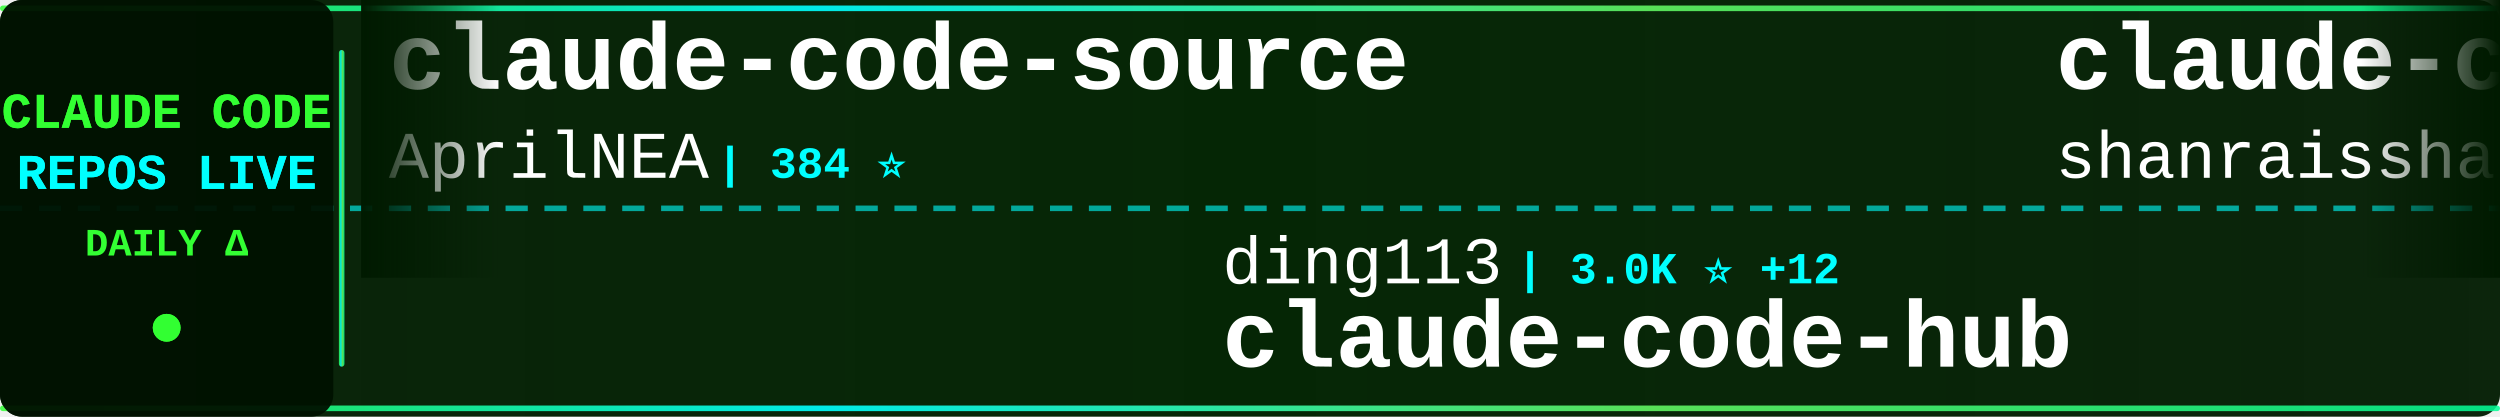
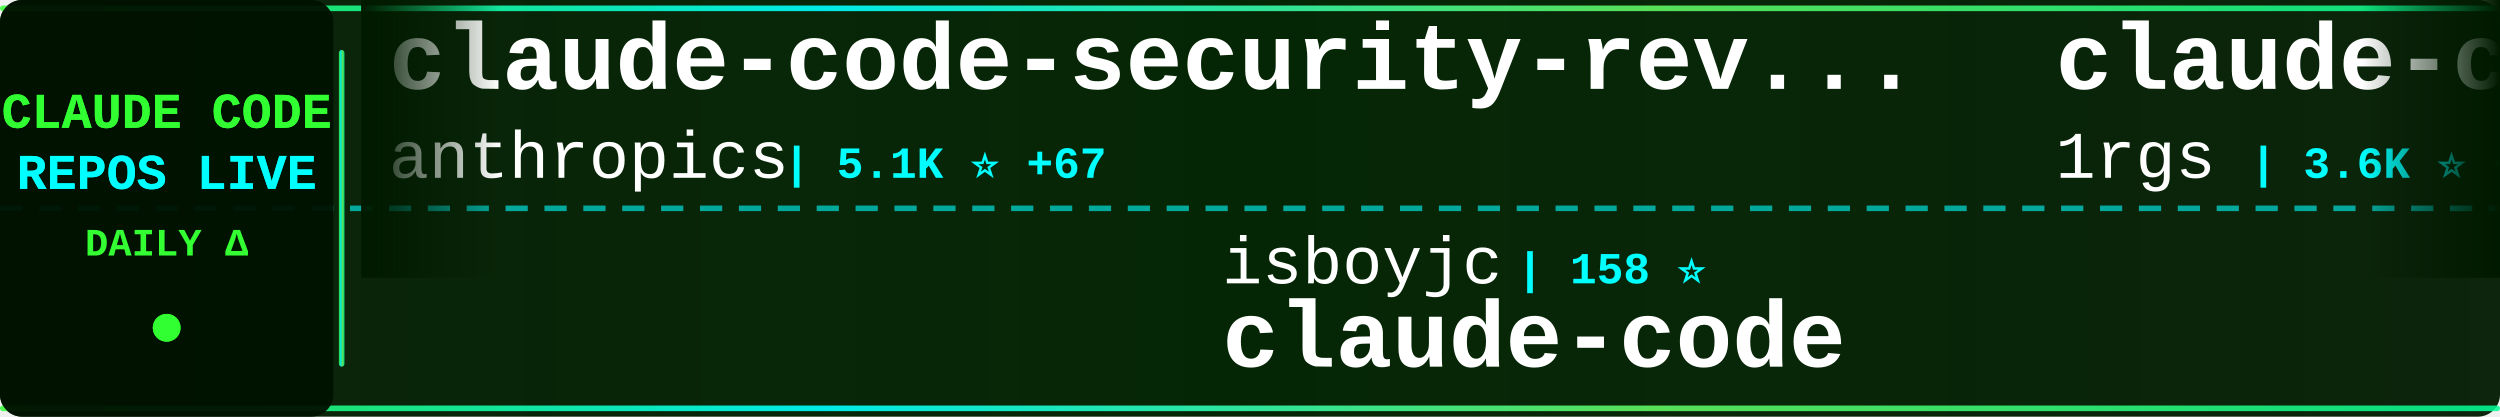
<svg xmlns="http://www.w3.org/2000/svg" width="900" height="150">
  <defs>
    <linearGradient id="tickerBg" x1="0%" y1="0%" x2="100%" y2="0%">
      <stop offset="0%" style="stop-color:#001a00;stop-opacity:0.95" />
      <stop offset="50%" style="stop-color:#002200;stop-opacity:0.98" />
      <stop offset="100%" style="stop-color:#001a00;stop-opacity:0.95" />
    </linearGradient>
    <linearGradient id="borderGrad" x1="0%" y1="0%" x2="100%" y2="0%">
      <stop offset="0%" style="stop-color:#33ff33;stop-opacity:0.85">
        <animate attributeName="stop-opacity" values="0.85;1;0.85" dur="2s" repeatCount="indefinite" />
      </stop>
      <stop offset="33%" style="stop-color:#00ffff;stop-opacity:0.9">
        <animate attributeName="stop-opacity" values="0.9;1;0.9" dur="2.2s" repeatCount="indefinite" />
      </stop>
      <stop offset="66%" style="stop-color:#66ff66;stop-opacity:0.85">
        <animate attributeName="stop-opacity" values="0.85;1;0.85" dur="1.8s" repeatCount="indefinite" />
      </stop>
      <stop offset="100%" style="stop-color:#00ff99;stop-opacity:0.85">
        <animate attributeName="stop-opacity" values="0.85;1;0.85" dur="2s" repeatCount="indefinite" />
      </stop>
    </linearGradient>
    <filter id="textGlow">
      <feGaussianBlur stdDeviation="0.1" result="coloredBlur" />
      <feMerge>
        <feMergeNode in="coloredBlur" />
        <feMergeNode in="SourceGraphic" />
      </feMerge>
    </filter>
    <filter id="metricGlow">
      <feGaussianBlur stdDeviation="0.2" result="coloredBlur" />
      <feMerge>
        <feMergeNode in="coloredBlur" />
        <feMergeNode in="SourceGraphic" />
      </feMerge>
    </filter>
    <linearGradient id="leftFade" x1="0%" y1="0%" x2="100%" y2="0%">
      <stop offset="0%" style="stop-color:#001a00;stop-opacity:1" />
      <stop offset="100%" style="stop-color:#001a00;stop-opacity:0" />
    </linearGradient>
    <linearGradient id="rightFade" x1="0%" y1="0%" x2="100%" y2="0%">
      <stop offset="0%" style="stop-color:#001a00;stop-opacity:0" />
      <stop offset="100%" style="stop-color:#001a00;stop-opacity:1" />
    </linearGradient>
  </defs>
  <rect width="900" height="150" fill="url(#tickerBg)" rx="8" />
  <rect x="0" y="2" width="900" height="2" fill="url(#borderGrad)" rx="1" />
  <rect x="0" y="146" width="900" height="2" fill="url(#borderGrad)" rx="1" />
  <line x1="0" y1="75" x2="900" y2="75" stroke="#00ffff" stroke-width="2" stroke-dasharray="8 6" opacity="0.6" />
  <rect x="0" y="0" width="120" height="150" fill="#001100" opacity="0.95" rx="8" />
  <text x="60" y="46" font-family="'Courier New', monospace" font-size="18" font-weight="bold" fill="#33ff33" text-anchor="middle" filter="url(#textGlow)">
    CLAUDE CODE
  </text>
  <text x="60" y="68" font-family="'Courier New', monospace" font-size="18" font-weight="bold" fill="#00ffff" text-anchor="middle" filter="url(#textGlow)">
    REPOS LIVE
  </text>
  <text x="60" y="92" font-family="'Courier New', monospace" font-size="14" font-weight="bold" fill="#33ff33" text-anchor="middle">
    DAILY Δ
  </text>
  <circle cx="60" cy="118" r="5" fill="#33ff33" filter="url(#metricGlow)">
    <animate attributeName="r" values="4;6;4" dur="1.5s" repeatCount="indefinite" />
    <animate attributeName="opacity" values="0.6;1;0.6" dur="1.5s" repeatCount="indefinite" />
  </circle>
  <rect x="122" y="18" width="2" height="114" fill="url(#borderGrad)" rx="1" />
  <clipPath id="tickerClip">
    <rect x="130" y="0" width="770" height="150" />
  </clipPath>
  <g clip-path="url(#tickerClip)">
    <g id="tickerItems">
      <animateTransform attributeName="transform" attributeType="XML" type="translate" from="0 0" to="-3000 0" dur="54s" repeatCount="indefinite" />
      <g transform="translate(0, 0)">
-         <text x="140" y="32" font-family="'Courier New', monospace" font-size="34" font-weight="bold" fill="#ffffff">claude-code-source</text>
-         <text x="140" y="64" font-family="'Courier New', monospace" font-size="24" font-weight="normal" fill="#ffffff" opacity="1.0">AprilNEA</text>
-         <text x="258" y="64" font-family="'Courier New', monospace" font-size="16" font-weight="bold" fill="#00ffff"> | 384 ⭐</text>
+         <text x="140" y="32" font-family="'Courier New', monospace" font-size="34" font-weight="bold" fill="#ffffff">claude-code-security-rev...</text>
+         <text x="140" y="64" font-family="'Courier New', monospace" font-size="24" font-weight="normal" fill="#ffffff" opacity="1.0">anthropics</text>
+         <text x="282" y="64" font-family="'Courier New', monospace" font-size="16" font-weight="bold" fill="#00ffff"> | 5.1K ⭐ +67</text>
      </g>
      <g transform="translate(300, 0)">
-         <text x="140" y="102" font-family="'Courier New', monospace" font-size="24" font-weight="normal" fill="#ffffff" opacity="1.0">ding113</text>
-         <text x="246" y="102" font-family="'Courier New', monospace" font-size="16" font-weight="bold" fill="#00ffff"> | 3.0K ⭐ +12</text>
-         <text x="140" y="132" font-family="'Courier New', monospace" font-size="34" font-weight="bold" fill="#ffffff">claude-code-hub</text>
+         <text x="140" y="102" font-family="'Courier New', monospace" font-size="24" font-weight="normal" fill="#ffffff" opacity="1.0">isboyjc</text>
+         <text x="246" y="102" font-family="'Courier New', monospace" font-size="16" font-weight="bold" fill="#00ffff"> | 158 ⭐</text>
+         <text x="140" y="132" font-family="'Courier New', monospace" font-size="34" font-weight="bold" fill="#ffffff">claude-code</text>
      </g>
      <g transform="translate(600, 0)">
-         <text x="140" y="32" font-family="'Courier New', monospace" font-size="34" font-weight="bold" fill="#ffffff">claude-code-best-practic...</text>
-         <text x="140" y="64" font-family="'Courier New', monospace" font-size="24" font-weight="normal" fill="#ffffff" opacity="1.0">shanraisshan</text>
-         <text x="306" y="64" font-family="'Courier New', monospace" font-size="16" font-weight="bold" fill="#00ffff"> | 56.9K ⭐ +142</text>
+         <text x="140" y="32" font-family="'Courier New', monospace" font-size="34" font-weight="bold" fill="#ffffff">claude-code-proxy</text>
+         <text x="140" y="64" font-family="'Courier New', monospace" font-size="24" font-weight="normal" fill="#ffffff" opacity="1.0">1rgs</text>
+         <text x="210" y="64" font-family="'Courier New', monospace" font-size="16" font-weight="bold" fill="#00ffff"> | 3.6K ⭐ +1</text>
      </g>
      <g transform="translate(900, 0)">
-         <text x="140" y="102" font-family="'Courier New', monospace" font-size="24" font-weight="normal" fill="#ffffff" opacity="1.0">affaan-m</text>
-         <text x="258" y="102" font-family="'Courier New', monospace" font-size="16" font-weight="bold" fill="#00ffff"> | 210.7K ⭐ +994</text>
-         <text x="140" y="132" font-family="'Courier New', monospace" font-size="34" font-weight="bold" fill="#ffffff">ECC</text>
+         <text x="140" y="102" font-family="'Courier New', monospace" font-size="24" font-weight="normal" fill="#ffffff" opacity="1.0">Windy3f3f3f3f</text>
+         <text x="318" y="102" font-family="'Courier New', monospace" font-size="16" font-weight="bold" fill="#00ffff"> | 1.4K ⭐ +8</text>
+         <text x="140" y="132" font-family="'Courier New', monospace" font-size="34" font-weight="bold" fill="#ffffff">claude-code-from-scratch</text>
      </g>
      <g transform="translate(1200, 0)">
-         <text x="140" y="32" font-family="'Courier New', monospace" font-size="34" font-weight="bold" fill="#ffffff">claude-code-settings</text>
-         <text x="140" y="64" font-family="'Courier New', monospace" font-size="24" font-weight="normal" fill="#ffffff" opacity="1.0">feiskyer</text>
-         <text x="258" y="64" font-family="'Courier New', monospace" font-size="16" font-weight="bold" fill="#00ffff"> | 1.5K ⭐ +1</text>
+         <text x="140" y="32" font-family="'Courier New', monospace" font-size="34" font-weight="bold" fill="#ffffff">Open-ClaudeCode</text>
+         <text x="140" y="64" font-family="'Courier New', monospace" font-size="24" font-weight="normal" fill="#ffffff" opacity="1.0">LING71671</text>
+         <text x="270" y="64" font-family="'Courier New', monospace" font-size="16" font-weight="bold" fill="#00ffff"> | 875 ⭐</text>
      </g>
      <g transform="translate(1500, 0)">
-         <text x="140" y="102" font-family="'Courier New', monospace" font-size="24" font-weight="normal" fill="#ffffff" opacity="1.0">huangserva</text>
-         <text x="282" y="102" font-family="'Courier New', monospace" font-size="16" font-weight="bold" fill="#00ffff"> | 600 ⭐ +1</text>
-         <text x="140" y="132" font-family="'Courier New', monospace" font-size="34" font-weight="bold" fill="#ffffff">claude-code-cli</text>
+         <text x="140" y="102" font-family="'Courier New', monospace" font-size="24" font-weight="normal" fill="#ffffff" opacity="1.0">ding113</text>
+         <text x="246" y="102" font-family="'Courier New', monospace" font-size="16" font-weight="bold" fill="#00ffff"> | 3.0K ⭐ +11</text>
+         <text x="140" y="132" font-family="'Courier New', monospace" font-size="34" font-weight="bold" fill="#ffffff">claude-code-hub</text>
      </g>
      <g transform="translate(1800, 0)">
        <text x="140" y="32" font-family="'Courier New', monospace" font-size="34" font-weight="bold" fill="#ffffff">claude-code</text>
-         <text x="140" y="64" font-family="'Courier New', monospace" font-size="24" font-weight="normal" fill="#ffffff" opacity="1.0">Tinkeringg-Lab</text>
-         <text x="330" y="64" font-family="'Courier New', monospace" font-size="16" font-weight="bold" fill="#00ffff"> | 205 ⭐</text>
+         <text x="140" y="64" font-family="'Courier New', monospace" font-size="24" font-weight="normal" fill="#ffffff" opacity="1.0">claude-code-best</text>
+         <text x="354" y="64" font-family="'Courier New', monospace" font-size="16" font-weight="bold" fill="#00ffff"> | 19.7K ⭐ +62</text>
      </g>
      <g transform="translate(2100, 0)">
-         <text x="140" y="102" font-family="'Courier New', monospace" font-size="24" font-weight="normal" fill="#ffffff" opacity="1.0">sugyan</text>
-         <text x="234" y="102" font-family="'Courier New', monospace" font-size="16" font-weight="bold" fill="#00ffff"> | 1.1K ⭐ +3</text>
-         <text x="140" y="132" font-family="'Courier New', monospace" font-size="34" font-weight="bold" fill="#ffffff">claude-code-webui</text>
+         <text x="140" y="102" font-family="'Courier New', monospace" font-size="24" font-weight="normal" fill="#ffffff" opacity="1.0">FlorianBruniaux</text>
+         <text x="342" y="102" font-family="'Courier New', monospace" font-size="16" font-weight="bold" fill="#00ffff"> | 4.8K ⭐ +31</text>
+         <text x="140" y="132" font-family="'Courier New', monospace" font-size="34" font-weight="bold" fill="#ffffff">claude-code-ultimate-gui...</text>
      </g>
      <g transform="translate(2400, 0)">
-         <text x="140" y="32" font-family="'Courier New', monospace" font-size="34" font-weight="bold" fill="#ffffff">claude-code</text>
-         <text x="140" y="64" font-family="'Courier New', monospace" font-size="24" font-weight="normal" fill="#ffffff" opacity="1.0">yasasbanukaofficial</text>
-         <text x="390" y="64" font-family="'Courier New', monospace" font-size="16" font-weight="bold" fill="#00ffff"> | 3.5K ⭐ +8</text>
+         <text x="140" y="32" font-family="'Courier New', monospace" font-size="34" font-weight="bold" fill="#ffffff">collection-claude-code-s...</text>
+         <text x="140" y="64" font-family="'Courier New', monospace" font-size="24" font-weight="normal" fill="#ffffff" opacity="1.0">chauncygu</text>
+         <text x="270" y="64" font-family="'Courier New', monospace" font-size="16" font-weight="bold" fill="#00ffff"> | 2.6K ⭐ +2</text>
      </g>
      <g transform="translate(2700, 0)">
-         <text x="140" y="102" font-family="'Courier New', monospace" font-size="24" font-weight="normal" fill="#ffffff" opacity="1.0">hangsman</text>
-         <text x="258" y="102" font-family="'Courier New', monospace" font-size="16" font-weight="bold" fill="#00ffff"> | 782 ⭐ +1</text>
-         <text x="140" y="132" font-family="'Courier New', monospace" font-size="34" font-weight="bold" fill="#ffffff">claude-code-source</text>
+         <text x="140" y="102" font-family="'Courier New', monospace" font-size="24" font-weight="normal" fill="#ffffff" opacity="1.0">Onewon</text>
+         <text x="234" y="102" font-family="'Courier New', monospace" font-size="16" font-weight="bold" fill="#00ffff"> | 181 ⭐</text>
+         <text x="140" y="132" font-family="'Courier New', monospace" font-size="34" font-weight="bold" fill="#ffffff">claude-code</text>
      </g>
      <g transform="translate(3000, 0)">
-         <text x="140" y="32" font-family="'Courier New', monospace" font-size="34" font-weight="bold" fill="#ffffff">claude-code-source</text>
-         <text x="140" y="64" font-family="'Courier New', monospace" font-size="24" font-weight="normal" fill="#ffffff" opacity="1.0">AprilNEA</text>
-         <text x="258" y="64" font-family="'Courier New', monospace" font-size="16" font-weight="bold" fill="#00ffff"> | 384 ⭐</text>
+         <text x="140" y="32" font-family="'Courier New', monospace" font-size="34" font-weight="bold" fill="#ffffff">claude-code-security-rev...</text>
+         <text x="140" y="64" font-family="'Courier New', monospace" font-size="24" font-weight="normal" fill="#ffffff" opacity="1.0">anthropics</text>
+         <text x="282" y="64" font-family="'Courier New', monospace" font-size="16" font-weight="bold" fill="#00ffff"> | 5.1K ⭐ +67</text>
      </g>
      <g transform="translate(3300, 0)">
-         <text x="140" y="102" font-family="'Courier New', monospace" font-size="24" font-weight="normal" fill="#ffffff" opacity="1.0">ding113</text>
-         <text x="246" y="102" font-family="'Courier New', monospace" font-size="16" font-weight="bold" fill="#00ffff"> | 3.0K ⭐ +12</text>
-         <text x="140" y="132" font-family="'Courier New', monospace" font-size="34" font-weight="bold" fill="#ffffff">claude-code-hub</text>
+         <text x="140" y="102" font-family="'Courier New', monospace" font-size="24" font-weight="normal" fill="#ffffff" opacity="1.0">isboyjc</text>
+         <text x="246" y="102" font-family="'Courier New', monospace" font-size="16" font-weight="bold" fill="#00ffff"> | 158 ⭐</text>
+         <text x="140" y="132" font-family="'Courier New', monospace" font-size="34" font-weight="bold" fill="#ffffff">claude-code</text>
      </g>
      <g transform="translate(3600, 0)">
-         <text x="140" y="32" font-family="'Courier New', monospace" font-size="34" font-weight="bold" fill="#ffffff">claude-code-best-practic...</text>
-         <text x="140" y="64" font-family="'Courier New', monospace" font-size="24" font-weight="normal" fill="#ffffff" opacity="1.0">shanraisshan</text>
-         <text x="306" y="64" font-family="'Courier New', monospace" font-size="16" font-weight="bold" fill="#00ffff"> | 56.9K ⭐ +142</text>
+         <text x="140" y="32" font-family="'Courier New', monospace" font-size="34" font-weight="bold" fill="#ffffff">claude-code-proxy</text>
+         <text x="140" y="64" font-family="'Courier New', monospace" font-size="24" font-weight="normal" fill="#ffffff" opacity="1.0">1rgs</text>
+         <text x="210" y="64" font-family="'Courier New', monospace" font-size="16" font-weight="bold" fill="#00ffff"> | 3.6K ⭐ +1</text>
      </g>
      <g transform="translate(3900, 0)">
-         <text x="140" y="102" font-family="'Courier New', monospace" font-size="24" font-weight="normal" fill="#ffffff" opacity="1.0">affaan-m</text>
-         <text x="258" y="102" font-family="'Courier New', monospace" font-size="16" font-weight="bold" fill="#00ffff"> | 210.7K ⭐ +994</text>
-         <text x="140" y="132" font-family="'Courier New', monospace" font-size="34" font-weight="bold" fill="#ffffff">ECC</text>
+         <text x="140" y="102" font-family="'Courier New', monospace" font-size="24" font-weight="normal" fill="#ffffff" opacity="1.0">Windy3f3f3f3f</text>
+         <text x="318" y="102" font-family="'Courier New', monospace" font-size="16" font-weight="bold" fill="#00ffff"> | 1.4K ⭐ +8</text>
+         <text x="140" y="132" font-family="'Courier New', monospace" font-size="34" font-weight="bold" fill="#ffffff">claude-code-from-scratch</text>
      </g>
    </g>
  </g>
  <rect x="130" y="0" width="50" height="100" fill="url(#leftFade)" />
  <rect x="850" y="0" width="50" height="100" fill="url(#rightFade)" />
</svg>
